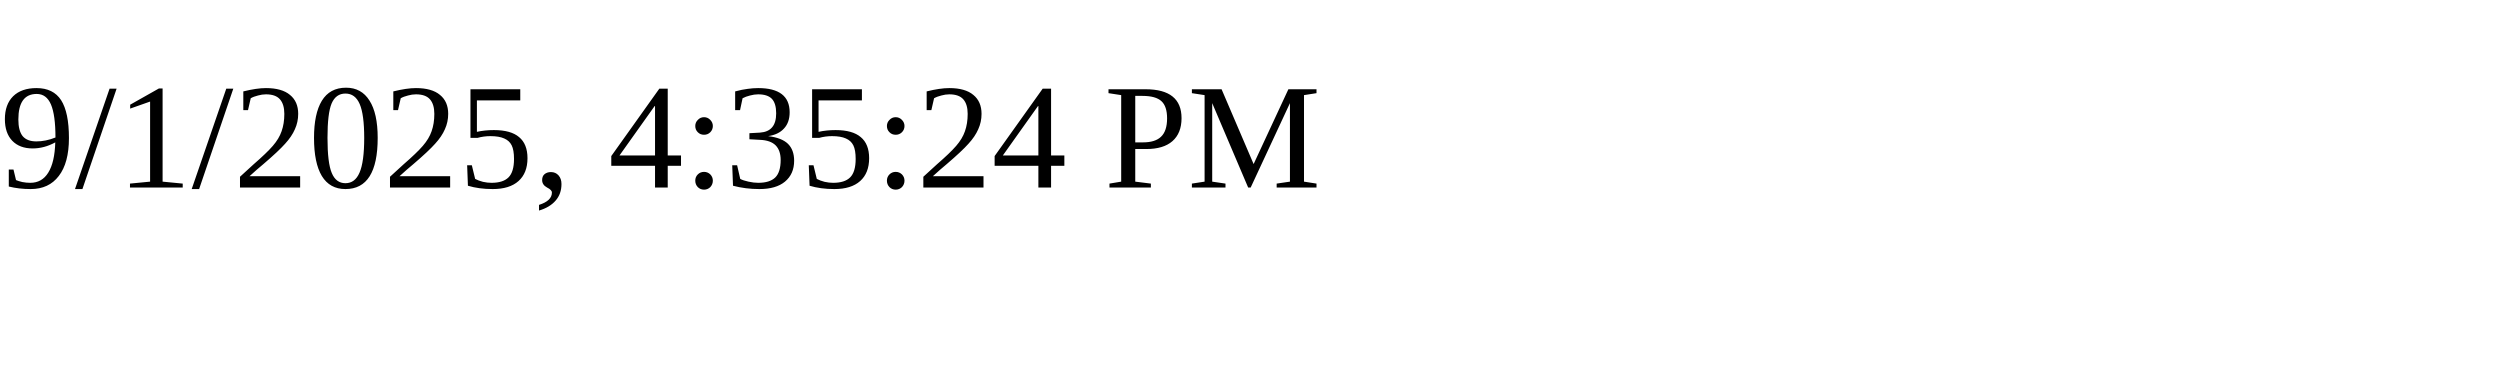
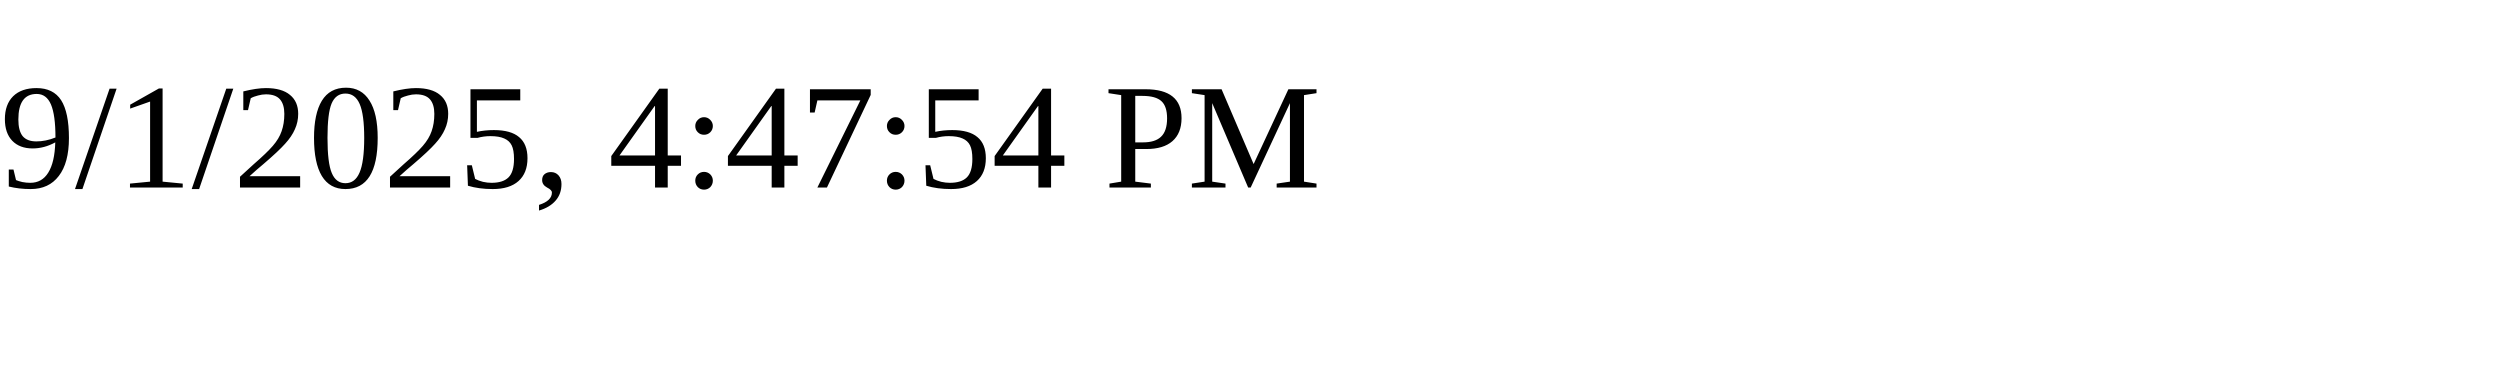
<svg xmlns="http://www.w3.org/2000/svg" height="30" width="200">
-   <text x="0" y="15">9/1/2025, 4:35:24 PM</text>
+   <text x="0" y="15">9/1/2025, 4:47:54 PM</text>
</svg>
